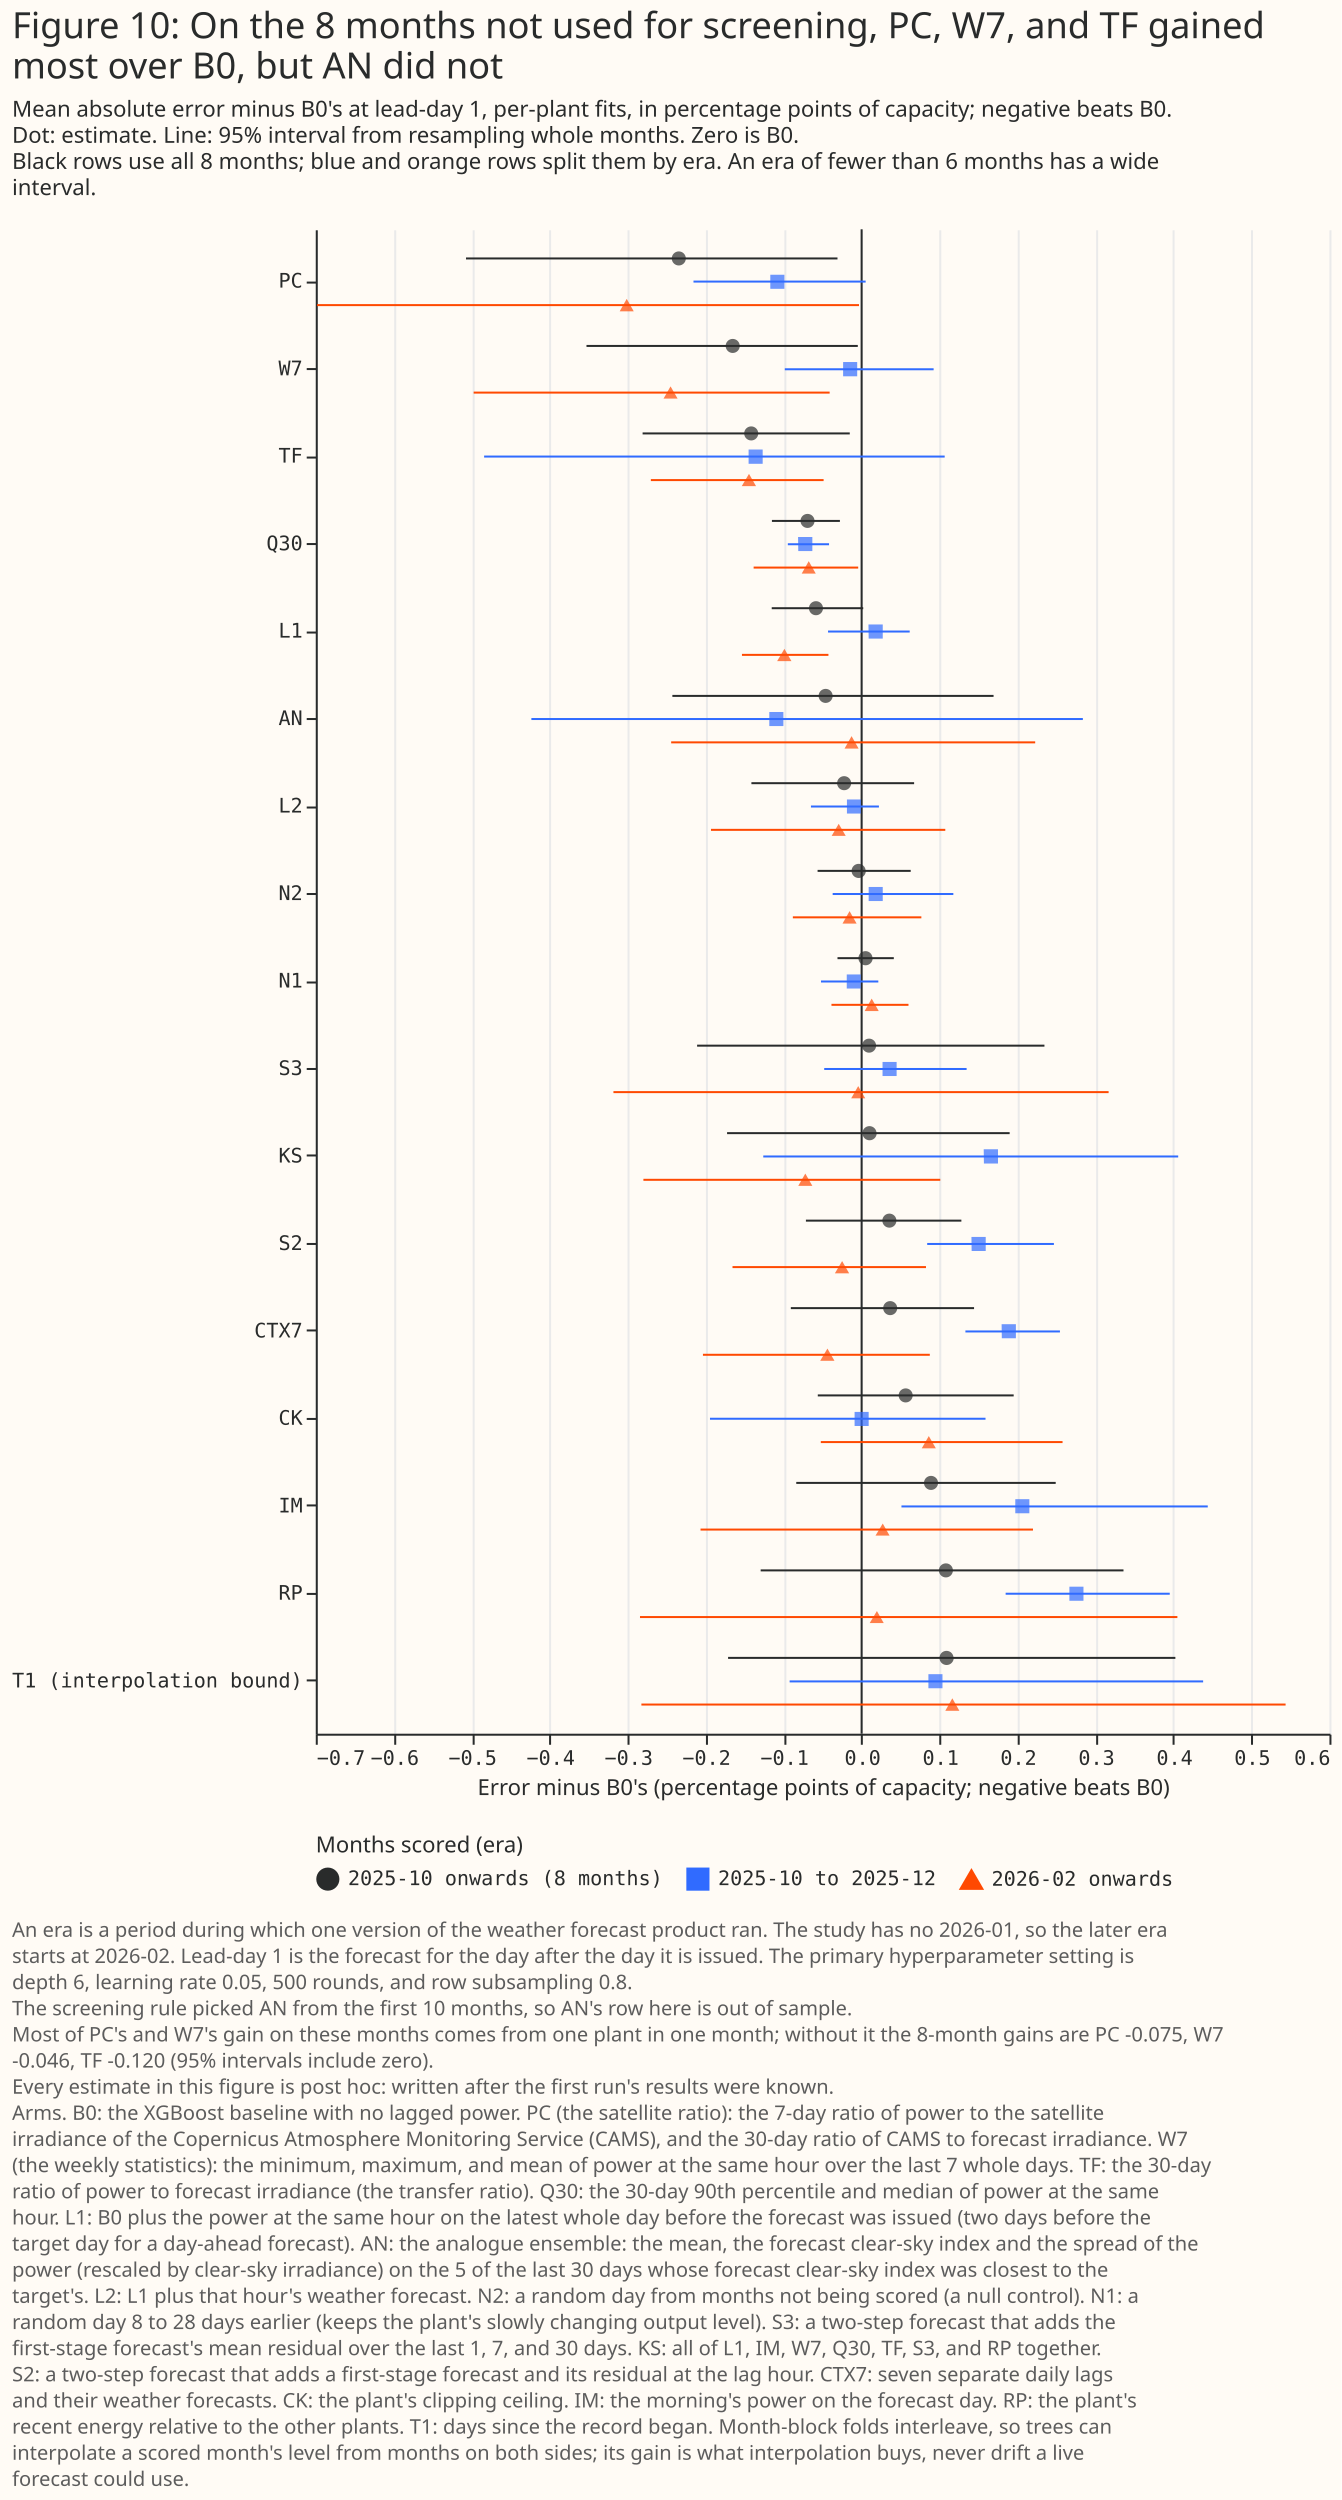
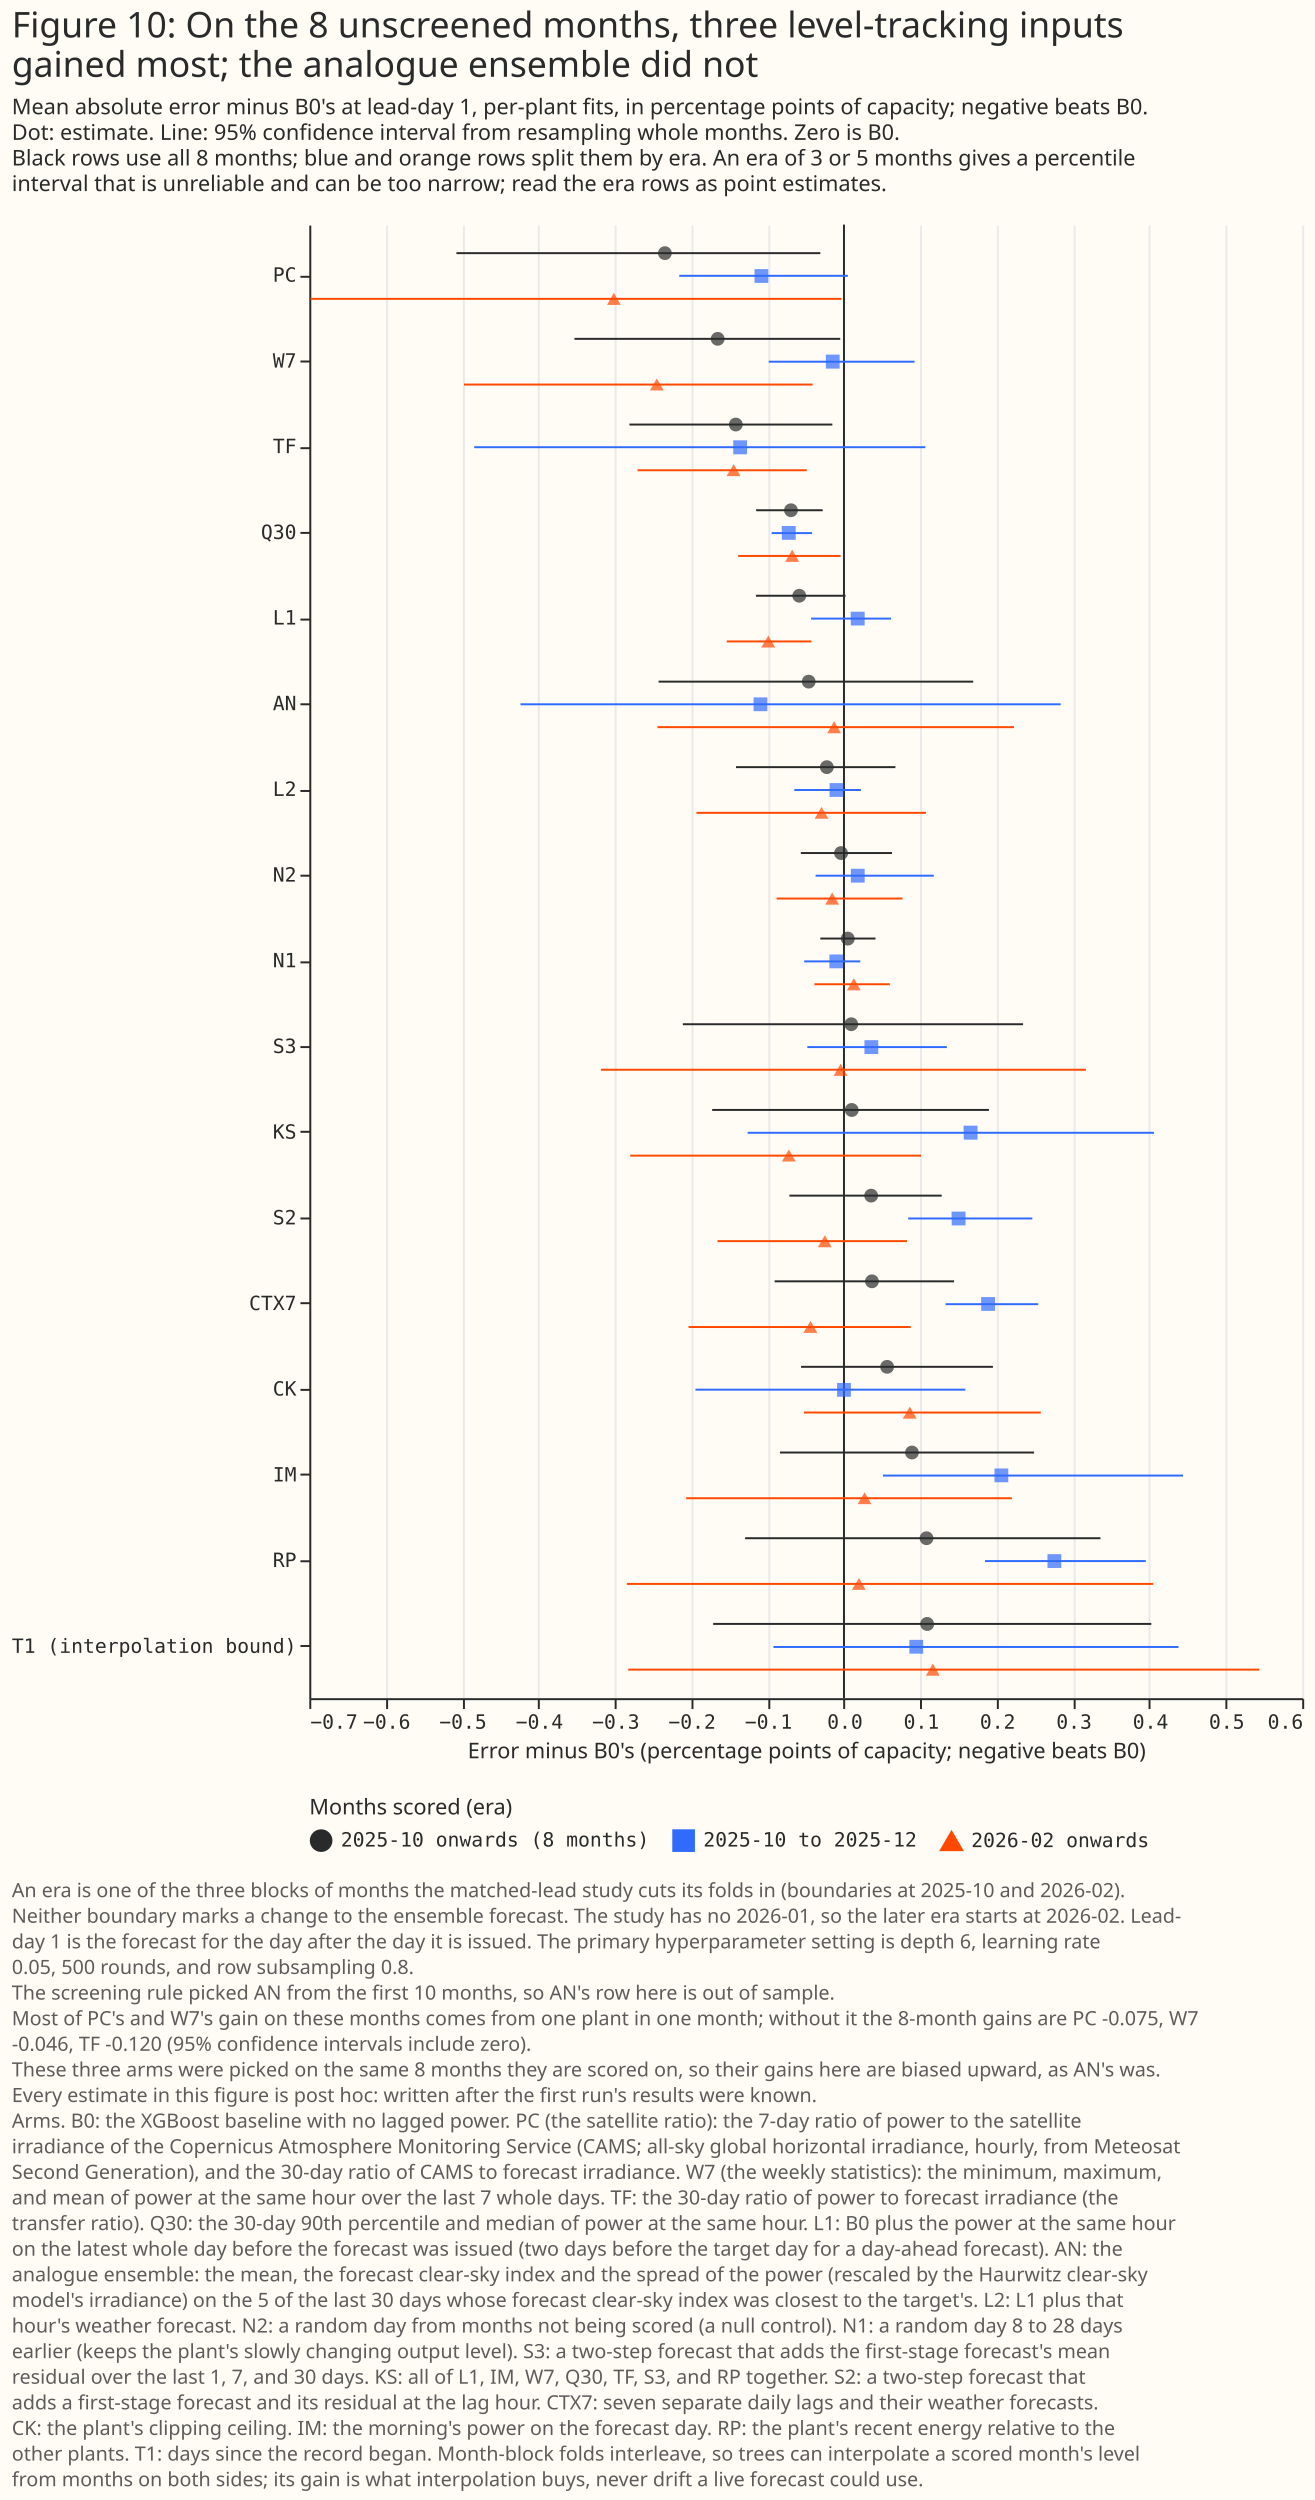
- <svg xmlns="http://www.w3.org/2000/svg" width="667" height="1243" class="marks" viewBox="0 0 667 1243">
-   <path fill="#fffbf5" d="M0 0h667v1243H0z" />
+ <svg xmlns="http://www.w3.org/2000/svg" width="667" height="1269" class="marks" viewBox="0 0 667 1269">
+   <path fill="#fffbf5" d="M0 0h667v1269H0z" />
  <g fill="none" stroke-miterlimit="10" aria-roledescription="group mark container" class="mark-group role-frame root">
    <path d="M157 114h504z" aria-hidden="true" class="background" />
    <g aria-roledescription="group mark container" class="mark-group role-scope concat_0_group">
      <g aria-roledescription="group mark container" class="mark-group role-scope concat_0_concat_0_group">
        <path fill="#fffbf5" d="M157 114h504v748H157Z" aria-hidden="true" class="background" />
        <g aria-hidden="true" class="mark-group role-axis">
          <path stroke="#eaeaea" d="M157.5 862.5v-748m39 748v-748m39 748v-748m38 748v-748m39 748v-748m39 748v-748m39 748v-748m38 748v-748m39 748v-748m39 748v-748m39 748v-748m38 748v-748m39 748v-748m39 748v-748" class="mark-rule role-axis-grid" pointer-events="none" />
        </g>
        <g aria-label="X-axis titled 'Error minus B0's (percentage points of capacity; negative beats B0)' for a linear scale with values from −0.7 to 0.6" aria-roledescription="axis" class="mark-group role-axis" pointer-events="none">
          <path stroke="#292b2b" d="M157.5 862.5v5m39-5v5m39-5v5m38-5v5m39-5v5m39-5v5m39-5v5m38-5v5m39-5v5m39-5v5m39-5v5m38-5v5m39-5v5m39-5v5" class="mark-rule role-axis-tick" />
          <g fill="#292b2b" class="mark-text role-axis-label" font-family="Matter Semi Mono, Roboto Mono, monospace" font-size="10">
            <text transform="translate(157.5 877.5)">−0.7</text>
            <text text-anchor="middle" transform="translate(196.3 877.5)">−0.6</text>
            <text text-anchor="middle" transform="translate(235 877.5)">−0.5</text>
            <text text-anchor="middle" transform="translate(273.8 877.5)">−0.4</text>
            <text text-anchor="middle" transform="translate(312.6 877.5)">−0.3</text>
            <text text-anchor="middle" transform="translate(351.3 877.5)">−0.2</text>
            <text text-anchor="middle" transform="translate(390.1 877.5)">−0.1</text>
            <text text-anchor="middle" transform="translate(428.9 877.5)">0.0</text>
            <text text-anchor="middle" transform="translate(467.7 877.5)">0.1</text>
            <text text-anchor="middle" transform="translate(506.4 877.5)">0.2</text>
            <text text-anchor="middle" transform="translate(545.2 877.5)">0.3</text>
            <text text-anchor="middle" transform="translate(584 877.5)">0.4</text>
            <text text-anchor="middle" transform="translate(622.7 877.5)">0.5</text>
            <text text-anchor="end" transform="translate(661.5 877.5)">0.6</text>
          </g>
          <path stroke="#292b2b" d="M157.5 862.5h504" class="mark-rule role-axis-domain" />
          <text fill="#292b2b" class="mark-text role-axis-title" font-family="Matter XH, DM Sans, sans-serif" font-size="11" text-anchor="middle" transform="translate(409.5 892.5)">Error minus B0's (percentage points of capacity; negative beats B0)</text>
        </g>
        <g aria-label="Y-axis for a discrete scale with 17 values: PC, W7, TF, Q30, L1, ending with T1 (interpolation bound)" aria-roledescription="axis" class="mark-group role-axis" pointer-events="none">
          <path stroke="#292b2b" d="M157.5 140.5h-5m5 43h-5m5 44h-5m5 43h-5m5 44h-5m5 43h-5m5 44h-5m5 43h-5m5 44h-5m5 43h-5m5 43h-5m5 44h-5m5 43h-5m5 44h-5m5 43h-5m5 44h-5m5 43h-5" class="mark-rule role-axis-tick" />
          <g fill="#292b2b" class="mark-text role-axis-label" font-family="Matter Semi Mono, Roboto Mono, monospace" font-size="10" text-anchor="end">
            <text transform="translate(150.5 143)">PC</text>
            <text transform="translate(150.5 186.6)">W7</text>
            <text transform="translate(150.5 230)">TF</text>
            <text transform="translate(150.5 273.6)">Q30</text>
            <text transform="translate(150.5 317)">L1</text>
            <text transform="translate(150.5 360.5)">AN</text>
            <text transform="translate(150.5 404)">L2</text>
            <text transform="translate(150.5 447.5)">N2</text>
            <text transform="translate(150.5 491)">N1</text>
            <text transform="translate(150.5 534.5)">S3</text>
            <text transform="translate(150.5 578)">KS</text>
            <text transform="translate(150.5 621.5)">S2</text>
            <text transform="translate(150.5 665)">CTX7</text>
            <text transform="translate(150.5 708.4)">CK</text>
            <text transform="translate(150.5 752)">IM</text>
            <text transform="translate(150.5 795.4)">RP</text>
            <text transform="translate(150.5 839)">T1 (interpolation bound)</text>
          </g>
          <path stroke="#292b2b" d="M157.5 114.5v748" class="mark-rule role-axis-domain" />
        </g>
        <g aria-roledescription="rule mark container" class="mark-rule role-mark concat_0_concat_0_layer_0_marks">
          <path stroke="#292b2b" d="M428.4 114v748" aria-label="x: 0" aria-roledescription="rule mark" />
        </g>
        <g aria-hidden="true" class="mark-rule role-mark concat_0_concat_0_layer_1_marks">
          <path stroke="#292b2b" d="M231.7 128.5h184.7" />
          <path stroke="#306bff" d="M344.8 140h85.6" />
          <path stroke="#ff4901" d="M157.6 151.7h269.5" />
          <path stroke="#292b2b" d="M291.6 172h134.9" />
          <path stroke="#306bff" d="M390.2 183.6h74" />
          <path stroke="#ff4901" d="M235.5 195.2h177" />
          <path stroke="#292b2b" d="M319.5 215.5h103" />
          <path stroke="#306bff" d="M240.7 227h229" />
          <path stroke="#ff4901" d="M323.6 238.7h85.9" />
          <path stroke="#292b2b" d="M383.8 259h33.8" />
          <path stroke="#306bff" d="M391.7 270.6h20.5" />
          <path stroke="#ff4901" d="M374.7 282.2h52" />
          <path stroke="#292b2b" d="M383.7 302.4h45.5" />
          <path stroke="#306bff" d="M411.7 314h40.6" />
          <path stroke="#ff4901" d="M368.9 325.6h43" />
          <path stroke="#292b2b" d="M334.3 346H494" />
          <path stroke="#306bff" d="M264.2 357.5h274.2" />
          <path stroke="#ff4901" d="M333.7 369.1h181" />
          <path stroke="#292b2b" d="M373.6 389.4h80.9" />
          <path stroke="#306bff" d="M403.2 401H437" />
          <path stroke="#ff4901" d="M353.5 412.6H470" />
          <path stroke="#292b2b" d="M406.5 433h46.3" />
          <path stroke="#306bff" d="M414 444.5h60" />
          <path stroke="#ff4901" d="M394.2 456.1h63.9" />
          <path stroke="#292b2b" d="M416.4 476.4h28" />
          <path stroke="#306bff" d="M408.2 488h28.5" />
          <path stroke="#ff4901" d="M413.4 499.6h38.3" />
          <path stroke="#292b2b" d="M346.6 519.9h172.7" />
          <path stroke="#306bff" d="M409.8 531.5h70.8" />
          <path stroke="#ff4901" d="M305 543h246.2" />
          <path stroke="#292b2b" d="M361.5 563.4H502" />
          <path stroke="#306bff" d="M379.5 575h206.3" />
          <path stroke="#ff4901" d="M319.9 586.6h147.6" />
          <path stroke="#292b2b" d="M400.7 606.9H478" />
          <path stroke="#306bff" d="M461 618.5h63" />
          <path stroke="#ff4901" d="M364.2 630h96.2" />
          <path stroke="#292b2b" d="M393.2 650.4h91.1" />
          <path stroke="#306bff" d="M480 662h47" />
          <path stroke="#ff4901" d="M349.5 673.6h112.8" />
          <path stroke="#292b2b" d="M406.6 693.8H504" />
          <path stroke="#306bff" d="M353 705.4h137" />
          <path stroke="#ff4901" d="M408.1 717h120.2" />
          <path stroke="#292b2b" d="M395.9 737.3h129" />
          <path stroke="#306bff" d="M448.2 749h152.3" />
          <path stroke="#ff4901" d="M348.3 760.5h165.3" />
          <path stroke="#292b2b" d="M378.2 780.8h180.4" />
          <path stroke="#306bff" d="M500 792.4h81.6" />
          <path stroke="#ff4901" d="M318.2 804h267.2" />
          <path stroke="#292b2b" d="M362 824.3h222.4" />
          <path stroke="#306bff" d="M392.6 836h205.6" />
          <path stroke="#ff4901" d="M318.9 847.5h320.3" />
        </g>
        <g aria-hidden="true" class="mark-symbol role-mark concat_0_concat_0_layer_2_marks">
          <path fill="#292b2b" d="M341 128.5a3.5 3.5 0 1 1-7 0 3.5 3.5 0 1 1 7 0" opacity=".7" />
          <path fill="#306bff" d="M383 136.6h7v7h-7Z" opacity=".7" />
          <path fill="#ff4901" d="m311.6 148.6-3.5 6.2h7Z" opacity=".7" />
          <path fill="#292b2b" d="M367.8 172a3.5 3.5 0 1 1-7 0 3.5 3.5 0 1 1 7 0" opacity=".7" />
          <path fill="#306bff" d="M419.2 180h7v7.1h-7Z" opacity=".7" />
          <path fill="#ff4901" d="m333.4 192.1-3.5 6.1h7Z" opacity=".7" />
          <path fill="#292b2b" d="M377 215.5a3.5 3.5 0 1 1-7 0 3.5 3.5 0 1 1 7 0" opacity=".7" />
          <path fill="#306bff" d="M372.2 223.5h7v7.1h-7Z" opacity=".7" />
          <path fill="#ff4901" d="m372.4 235.6-3.6 6.1h7.1Z" opacity=".7" />
          <path fill="#292b2b" d="M405 259a3.5 3.5 0 1 1-7 0 3.5 3.5 0 1 1 7 0" opacity=".7" />
          <path fill="#306bff" d="M396.8 267h7.1v7h-7Z" opacity=".7" />
          <path fill="#ff4901" d="m402.1 279-3.5 6.2h7Z" opacity=".7" />
          <path fill="#292b2b" d="M409.2 302.4a3.5 3.5 0 1 1-7 0 3.5 3.5 0 1 1 7 0" opacity=".7" />
          <path fill="#306bff" d="M431.8 310.5h7.1v7h-7Z" opacity=".7" />
          <path fill="#ff4901" d="m390 322.6-3.6 6.1h7.1Z" opacity=".7" />
          <path fill="#292b2b" d="M414 346a3.5 3.5 0 1 1-7 0 3.5 3.5 0 1 1 7 0" opacity=".7" />
          <path fill="#306bff" d="M382.5 354h7v7h-7Z" opacity=".7" />
          <path fill="#ff4901" d="m423.4 366-3.5 6.2h7Z" opacity=".7" />
          <path fill="#292b2b" d="M423.2 389.4a3.5 3.5 0 1 1-7 0 3.5 3.5 0 1 1 7 0" opacity=".7" />
          <path fill="#306bff" d="M421.1 397.5h7v7h-7Z" opacity=".7" />
          <path fill="#ff4901" d="m417 409.6-3.5 6h7Z" opacity=".7" />
          <path fill="#292b2b" d="M430.5 433a3.5 3.5 0 1 1-7.1 0 3.5 3.5 0 1 1 7 0" opacity=".7" />
          <path fill="#306bff" d="M431.9 441h7v7h-7Z" opacity=".7" />
          <path fill="#ff4901" d="m422.4 453-3.5 6.2h7Z" opacity=".7" />
          <path fill="#292b2b" d="M433.9 476.4a3.5 3.5 0 1 1-7.1 0 3.5 3.5 0 1 1 7 0" opacity=".7" />
          <path fill="#306bff" d="M421 484.5h7v7h-7Z" opacity=".7" />
          <path fill="#ff4901" d="m433.4 496.5-3.5 6.2h7Z" opacity=".7" />
          <path fill="#292b2b" d="M435.6 519.9a3.5 3.5 0 1 1-7 0 3.5 3.5 0 1 1 7 0" opacity=".7" />
          <path fill="#306bff" d="M438.8 528h7v7h-7Z" opacity=".7" />
          <path fill="#ff4901" d="m426.7 540-3.5 6.1h7Z" opacity=".7" />
          <path fill="#292b2b" d="M435.9 563.4a3.5 3.5 0 1 1-7.1 0 3.5 3.5 0 1 1 7 0" opacity=".7" />
          <path fill="#306bff" d="M489.1 571.4h7.1v7.1h-7Z" opacity=".7" />
          <path fill="#ff4901" d="m400.4 583.5-3.5 6.1h7Z" opacity=".7" />
          <path fill="#292b2b" d="M445.7 606.9a3.5 3.5 0 1 1-7 0 3.5 3.5 0 1 1 7 0" opacity=".7" />
          <path fill="#306bff" d="M483 615h7.1v7h-7Z" opacity=".7" />
          <path fill="#ff4901" d="m418.7 627-3.6 6.1h7.1Z" opacity=".7" />
          <path fill="#292b2b" d="M446.1 650.4a3.5 3.5 0 1 1-7 0 3.5 3.5 0 1 1 7 0" opacity=".7" />
          <path fill="#306bff" d="M498 658.4h7.1v7h-7Z" opacity=".7" />
          <path fill="#ff4901" d="m411.4 670.5-3.6 6.1h7.1Z" opacity=".7" />
          <path fill="#292b2b" d="M453.8 693.8a3.5 3.5 0 1 1-7 0 3.5 3.5 0 1 1 7 0" opacity=".7" />
          <path fill="#306bff" d="M424.9 702h7v7h-7Z" opacity=".7" />
          <path fill="#ff4901" d="m461.8 714-3.5 6.1h7Z" opacity=".7" />
          <path fill="#292b2b" d="M466.4 737.3a3.5 3.5 0 1 1-7 0 3.5 3.5 0 1 1 7 0" opacity=".7" />
          <path fill="#306bff" d="M504.8 745.4h7v7h-7Z" opacity=".7" />
          <path fill="#ff4901" d="m438.9 757.5-3.6 6h7Z" opacity=".7" />
          <path fill="#292b2b" d="M473.8 780.8a3.5 3.5 0 1 1-7 0 3.5 3.5 0 1 1 7 0" opacity=".7" />
          <path fill="#306bff" d="M531.7 788.9h7v7h-7Z" opacity=".7" />
          <path fill="#ff4901" d="m436 801-3.6 6h7Z" opacity=".7" />
          <path fill="#292b2b" d="M474.2 824.3a3.5 3.5 0 1 1-7.1 0 3.5 3.5 0 1 1 7 0" opacity=".7" />
          <path fill="#306bff" d="M461.6 832.4h7v7h-7Z" opacity=".7" />
          <path fill="#ff4901" d="m473.5 844.4-3.5 6.2h7Z" opacity=".7" />
        </g>
      </g>
      <g fill="#292b2b" class="mark-group role-title" font-family="Matter XH, DM Sans, sans-serif" pointer-events="none">
-         <text aria-label="Title text 'Figure 10: On the 8 months not used for screening, PC, W7, and TF gained most over B0, but AN did not'" aria-roledescription="title" class="mark-text role-title-text" font-size="18" transform="translate(6 19)">
-           <tspan>Figure 10: On the 8 months not used for screening, PC, W7, and TF gained</tspan>
-           <tspan x="0" dy="20">most over B0, but AN did not</tspan>
+         <text aria-label="Title text 'Figure 10: On the 8 unscreened months, three level-tracking inputs gained most; the analogue ensemble did not'" aria-roledescription="title" class="mark-text role-title-text" font-size="18" transform="translate(6 19)">
+           <tspan>Figure 10: On the 8 unscreened months, three level-tracking inputs</tspan>
+           <tspan x="0" dy="20">gained most; the analogue ensemble did not</tspan>
        </text>
-         <text aria-label="Subtitle text 'Mean absolute error minus B0's at lead-day 1, per-plant fits, in percentage points of capacity; negative beats B0. Dot: estimate. Line: 95% interval from resampling whole months. Zero is B0. Black rows use all 8 months; blue and orange rows split them by era. An era of fewer than 6 months has a wide interval.'" aria-roledescription="subtitle" class="mark-text role-title-subtitle" font-size="11" transform="translate(6 58)">
+         <text aria-label="Subtitle text 'Mean absolute error minus B0's at lead-day 1, per-plant fits, in percentage points of capacity; negative beats B0. Dot: estimate. Line: 95% confidence interval from resampling whole months. Zero is B0. Black rows use all 8 months; blue and orange rows split them by era. An era of 3 or 5 months gives a percentile interval that is unreliable and can be too narrow; read the era rows as point estimates.'" aria-roledescription="subtitle" class="mark-text role-title-subtitle" font-size="11" transform="translate(6 58)">
          <tspan>Mean absolute error minus B0's at lead-day 1, per-plant fits, in percentage points of capacity; negative beats B0.</tspan>
-           <tspan x="0" dy="13">Dot: estimate. Line: 95% interval from resampling whole months. Zero is B0.</tspan>
-           <tspan x="0" dy="13">Black rows use all 8 months; blue and orange rows split them by era. An era of fewer than 6 months has a wide</tspan>
-           <tspan x="0" dy="13">interval.</tspan>
+           <tspan x="0" dy="13">Dot: estimate. Line: 95% confidence interval from resampling whole months. Zero is B0.</tspan>
+           <tspan x="0" dy="13">Black rows use all 8 months; blue and orange rows split them by era. An era of 3 or 5 months gives a percentile</tspan>
+           <tspan x="0" dy="13">interval that is unreliable and can be too narrow; read the era rows as point estimates.</tspan>
        </text>
      </g>
    </g>
    <g aria-label="Symbol legend titled 'Months scored (era)' for shape, fill color and stroke color with 3 values: 2025-10 onwards (8 months), 2025-10 to 2025-12, 2026-02 onwards" aria-roledescription="legend" class="mark-group role-legend">
      <path d="M157 912h427v29H157Z" aria-hidden="true" class="background" pointer-events="none" />
      <g class="mark-group role-legend-entry">
        <g aria-roledescription="group mark container" class="mark-group role-scope" pointer-events="none">
          <path d="M157 928.3h172v12.5H157Z" aria-hidden="true" class="background" />
          <path fill="#292b2b" stroke="#292b2b" stroke-width="1.5" d="M168 934.3a5 5 0 1 1-10 0 5 5 0 1 1 10 0" class="mark-symbol role-legend-symbol" />
          <text fill="#292b2b" class="mark-text role-legend-label" font-family="Matter Semi Mono, Roboto Mono, monospace" font-size="10" transform="translate(173 937.3)">2025-10 onwards (8 months)</text>
          <path d="M341 928.3h124v12.5H341Z" aria-hidden="true" class="background" />
          <path fill="#306bff" stroke="#306bff" stroke-width="1.5" d="M342 929.3h10v10h-10Z" class="mark-symbol role-legend-symbol" />
          <text fill="#292b2b" class="mark-text role-legend-label" font-family="Matter Semi Mono, Roboto Mono, monospace" font-size="10" transform="translate(357 937.3)">2025-10 to 2025-12</text>
          <path d="M477 928.6h106v11.8H477Z" aria-hidden="true" class="background" />
          <path fill="#ff4901" stroke="#ff4901" stroke-width="1.5" d="m483 930.3-5 8.6h10Z" class="mark-symbol role-legend-symbol" />
          <text fill="#292b2b" class="mark-text role-legend-label" font-family="Matter Semi Mono, Roboto Mono, monospace" font-size="10" transform="translate(493 937.6)">2026-02 onwards</text>
        </g>
      </g>
      <text fill="#292b2b" class="mark-text role-legend-title" font-family="Matter XH, DM Sans, sans-serif" font-size="11" pointer-events="none" transform="translate(157 921)">Months scored (era)</text>
    </g>
    <g class="mark-group role-title">
-       <text fill="#5c5c5c" aria-label="Title text 'An era is a period during which one version of the weather forecast product ran. The study has no 2026-01, so the later era starts at 2026-02. Lead-day 1 is the forecast for the day after the day it is issued. The primary hyperparameter setting is depth 6, learning rate 0.05, 500 rounds, and row subsampling 0.8. The screening rule picked AN from the first 10 months, so AN's row here is out of sample. Most of PC's and W7's gain on these months comes from one plant in one month; without it the 8-month gains are PC -0.075, W7 -0.046, TF -0.120 (95% intervals include zero). Every estimate in this figure is post hoc: written after the first run's results were known. Arms. B0: the XGBoost baseline with no lagged power. PC (the satellite ratio): the 7-day ratio of power to the satellite irradiance of the Copernicus Atmosphere Monitoring Service (CAMS), and the 30-day ratio of CAMS to forecast irradiance. W7 (the weekly statistics): the minimum, maximum, and mean of power at the same hour over the last 7 whole days. TF: the 30-day ratio of power to forecast irradiance (the transfer ratio). Q30: the 30-day 90th percentile and median of power at the same hour. L1: B0 plus the power at the same hour on the latest whole day before the forecast was issued (two days before the target day for a day-ahead forecast). AN: the analogue ensemble: the mean, the forecast clear-sky index and the spread of the power (rescaled by clear-sky irradiance) on the 5 of the last 30 days whose forecast clear-sky index was closest to the target's. L2: L1 plus that hour's weather forecast. N2: a random day from months not being scored (a null control). N1: a random day 8 to 28 days earlier (keeps the plant's slowly changing output level). S3: a two-step forecast that adds the first-stage forecast's mean residual over the last 1, 7, and 30 days. KS: all of L1, IM, W7, Q30, TF, S3, and RP together. S2: a two-step forecast that adds a first-stage forecast and its residual at the lag hour. CTX7: seven separate daily lags and their weather forecasts. CK: the plant's clipping ceiling. IM: the morning's power on the forecast day. RP: the plant's recent energy relative to the other plants. T1: days since the record began. Month-block folds interleave, so trees can interpolate a scored month's level from months on both sides; its gain is what interpolation buys, never drift a live forecast could use.'" aria-roledescription="title" class="mark-text role-title-text" font-family="Matter XH, DM Sans, sans-serif" font-size="10" pointer-events="none" transform="translate(6 963)">
-         <tspan>An era is a period during which one version of the weather forecast product ran. The study has no 2026-01, so the later era</tspan>
-         <tspan x="0" dy="13">starts at 2026-02. Lead-day 1 is the forecast for the day after the day it is issued. The primary hyperparameter setting is</tspan>
-         <tspan x="0" dy="13">depth 6, learning rate 0.05, 500 rounds, and row subsampling 0.8.</tspan>
+       <text fill="#5c5c5c" aria-label="Title text 'An era is one of the three blocks of months the matched-lead study cuts its folds in (boundaries at 2025-10 and 2026-02). Neither boundary marks a change to the ensemble forecast. The study has no 2026-01, so the later era starts at 2026-02. Lead- day 1 is the forecast for the day after the day it is issued. The primary hyperparameter setting is depth 6, learning rate 0.05, 500 rounds, and row subsampling 0.8. The screening rule picked AN from the first 10 months, so AN's row here is out of sample. Most of PC's and W7's gain on these months comes from one plant in one month; without it the 8-month gains are PC -0.075, W7 -0.046, TF -0.120 (95% confidence intervals include zero). These three arms were picked on the same 8 months they are scored on, so their gains here are biased upward, as AN's was. Every estimate in this figure is post hoc: written after the first run's results were known. Arms. B0: the XGBoost baseline with no lagged power. PC (the satellite ratio): the 7-day ratio of power to the satellite irradiance of the Copernicus Atmosphere Monitoring Service (CAMS; all-sky global horizontal irradiance, hourly, from Meteosat Second Generation), and the 30-day ratio of CAMS to forecast irradiance. W7 (the weekly statistics): the minimum, maximum, and mean of power at the same hour over the last 7 whole days. TF: the 30-day ratio of power to forecast irradiance (the transfer ratio). Q30: the 30-day 90th percentile and median of power at the same hour. L1: B0 plus the power at the same hour on the latest whole day before the forecast was issued (two days before the target day for a day-ahead forecast). AN: the analogue ensemble: the mean, the forecast clear-sky index and the spread of the power (rescaled by the Haurwitz clear-sky model's irradiance) on the 5 of the last 30 days whose forecast clear-sky index was closest to the target's. L2: L1 plus that hour's weather forecast. N2: a random day from months not being scored (a null control). N1: a random day 8 to 28 days earlier (keeps the plant's slowly changing output level). S3: a two-step forecast that adds the first-stage forecast's mean residual over the last 1, 7, and 30 days. KS: all of L1, IM, W7, Q30, TF, S3, and RP together. S2: a two-step forecast that adds a first-stage forecast and its residual at the lag hour. CTX7: seven separate daily lags and their weather forecasts. CK: the plant's clipping ceiling. IM: the morning's power on the forecast day. RP: the plant's recent energy relative to the other plants. T1: days since the record began. Month-block folds interleave, so trees can interpolate a scored month's level from months on both sides; its gain is what interpolation buys, never drift a live forecast could use.'" aria-roledescription="title" class="mark-text role-title-text" font-family="Matter XH, DM Sans, sans-serif" font-size="10" pointer-events="none" transform="translate(6 963)">
+         <tspan>An era is one of the three blocks of months the matched-lead study cuts its folds in (boundaries at 2025-10 and 2026-02).</tspan>
+         <tspan x="0" dy="13">Neither boundary marks a change to the ensemble forecast. The study has no 2026-01, so the later era starts at 2026-02. Lead-</tspan>
+         <tspan x="0" dy="13">day 1 is the forecast for the day after the day it is issued. The primary hyperparameter setting is depth 6, learning rate</tspan>
+         <tspan x="0" dy="13">0.05, 500 rounds, and row subsampling 0.8.</tspan>
        <tspan x="0" dy="13">The screening rule picked AN from the first 10 months, so AN's row here is out of sample.</tspan>
        <tspan x="0" dy="13">Most of PC's and W7's gain on these months comes from one plant in one month; without it the 8-month gains are PC -0.075, W7</tspan>
-         <tspan x="0" dy="13">-0.046, TF -0.120 (95% intervals include zero).</tspan>
+         <tspan x="0" dy="13">-0.046, TF -0.120 (95% confidence intervals include zero).</tspan>
+         <tspan x="0" dy="13">These three arms were picked on the same 8 months they are scored on, so their gains here are biased upward, as AN's was.</tspan>
        <tspan x="0" dy="13">Every estimate in this figure is post hoc: written after the first run's results were known.</tspan>
        <tspan x="0" dy="13">Arms. B0: the XGBoost baseline with no lagged power. PC (the satellite ratio): the 7-day ratio of power to the satellite</tspan>
-         <tspan x="0" dy="13">irradiance of the Copernicus Atmosphere Monitoring Service (CAMS), and the 30-day ratio of CAMS to forecast irradiance. W7</tspan>
-         <tspan x="0" dy="13">(the weekly statistics): the minimum, maximum, and mean of power at the same hour over the last 7 whole days. TF: the 30-day</tspan>
-         <tspan x="0" dy="13">ratio of power to forecast irradiance (the transfer ratio). Q30: the 30-day 90th percentile and median of power at the same</tspan>
-         <tspan x="0" dy="13">hour. L1: B0 plus the power at the same hour on the latest whole day before the forecast was issued (two days before the</tspan>
-         <tspan x="0" dy="13">target day for a day-ahead forecast). AN: the analogue ensemble: the mean, the forecast clear-sky index and the spread of the</tspan>
-         <tspan x="0" dy="13">power (rescaled by clear-sky irradiance) on the 5 of the last 30 days whose forecast clear-sky index was closest to the</tspan>
-         <tspan x="0" dy="13">target's. L2: L1 plus that hour's weather forecast. N2: a random day from months not being scored (a null control). N1: a</tspan>
-         <tspan x="0" dy="13">random day 8 to 28 days earlier (keeps the plant's slowly changing output level). S3: a two-step forecast that adds the</tspan>
-         <tspan x="0" dy="13">first-stage forecast's mean residual over the last 1, 7, and 30 days. KS: all of L1, IM, W7, Q30, TF, S3, and RP together.</tspan>
-         <tspan x="0" dy="13">S2: a two-step forecast that adds a first-stage forecast and its residual at the lag hour. CTX7: seven separate daily lags</tspan>
-         <tspan x="0" dy="13">and their weather forecasts. CK: the plant's clipping ceiling. IM: the morning's power on the forecast day. RP: the plant's</tspan>
-         <tspan x="0" dy="13">recent energy relative to the other plants. T1: days since the record began. Month-block folds interleave, so trees can</tspan>
-         <tspan x="0" dy="13">interpolate a scored month's level from months on both sides; its gain is what interpolation buys, never drift a live</tspan>
-         <tspan x="0" dy="13">forecast could use.</tspan>
+         <tspan x="0" dy="13">irradiance of the Copernicus Atmosphere Monitoring Service (CAMS; all-sky global horizontal irradiance, hourly, from Meteosat</tspan>
+         <tspan x="0" dy="13">Second Generation), and the 30-day ratio of CAMS to forecast irradiance. W7 (the weekly statistics): the minimum, maximum,</tspan>
+         <tspan x="0" dy="13">and mean of power at the same hour over the last 7 whole days. TF: the 30-day ratio of power to forecast irradiance (the</tspan>
+         <tspan x="0" dy="13">transfer ratio). Q30: the 30-day 90th percentile and median of power at the same hour. L1: B0 plus the power at the same hour</tspan>
+         <tspan x="0" dy="13">on the latest whole day before the forecast was issued (two days before the target day for a day-ahead forecast). AN: the</tspan>
+         <tspan x="0" dy="13">analogue ensemble: the mean, the forecast clear-sky index and the spread of the power (rescaled by the Haurwitz clear-sky</tspan>
+         <tspan x="0" dy="13">model's irradiance) on the 5 of the last 30 days whose forecast clear-sky index was closest to the target's. L2: L1 plus that</tspan>
+         <tspan x="0" dy="13">hour's weather forecast. N2: a random day from months not being scored (a null control). N1: a random day 8 to 28 days</tspan>
+         <tspan x="0" dy="13">earlier (keeps the plant's slowly changing output level). S3: a two-step forecast that adds the first-stage forecast's mean</tspan>
+         <tspan x="0" dy="13">residual over the last 1, 7, and 30 days. KS: all of L1, IM, W7, Q30, TF, S3, and RP together. S2: a two-step forecast that</tspan>
+         <tspan x="0" dy="13">adds a first-stage forecast and its residual at the lag hour. CTX7: seven separate daily lags and their weather forecasts.</tspan>
+         <tspan x="0" dy="13">CK: the plant's clipping ceiling. IM: the morning's power on the forecast day. RP: the plant's recent energy relative to the</tspan>
+         <tspan x="0" dy="13">other plants. T1: days since the record began. Month-block folds interleave, so trees can interpolate a scored month's level</tspan>
+         <tspan x="0" dy="13">from months on both sides; its gain is what interpolation buys, never drift a live forecast could use.</tspan>
      </text>
    </g>
  </g>
</svg>
